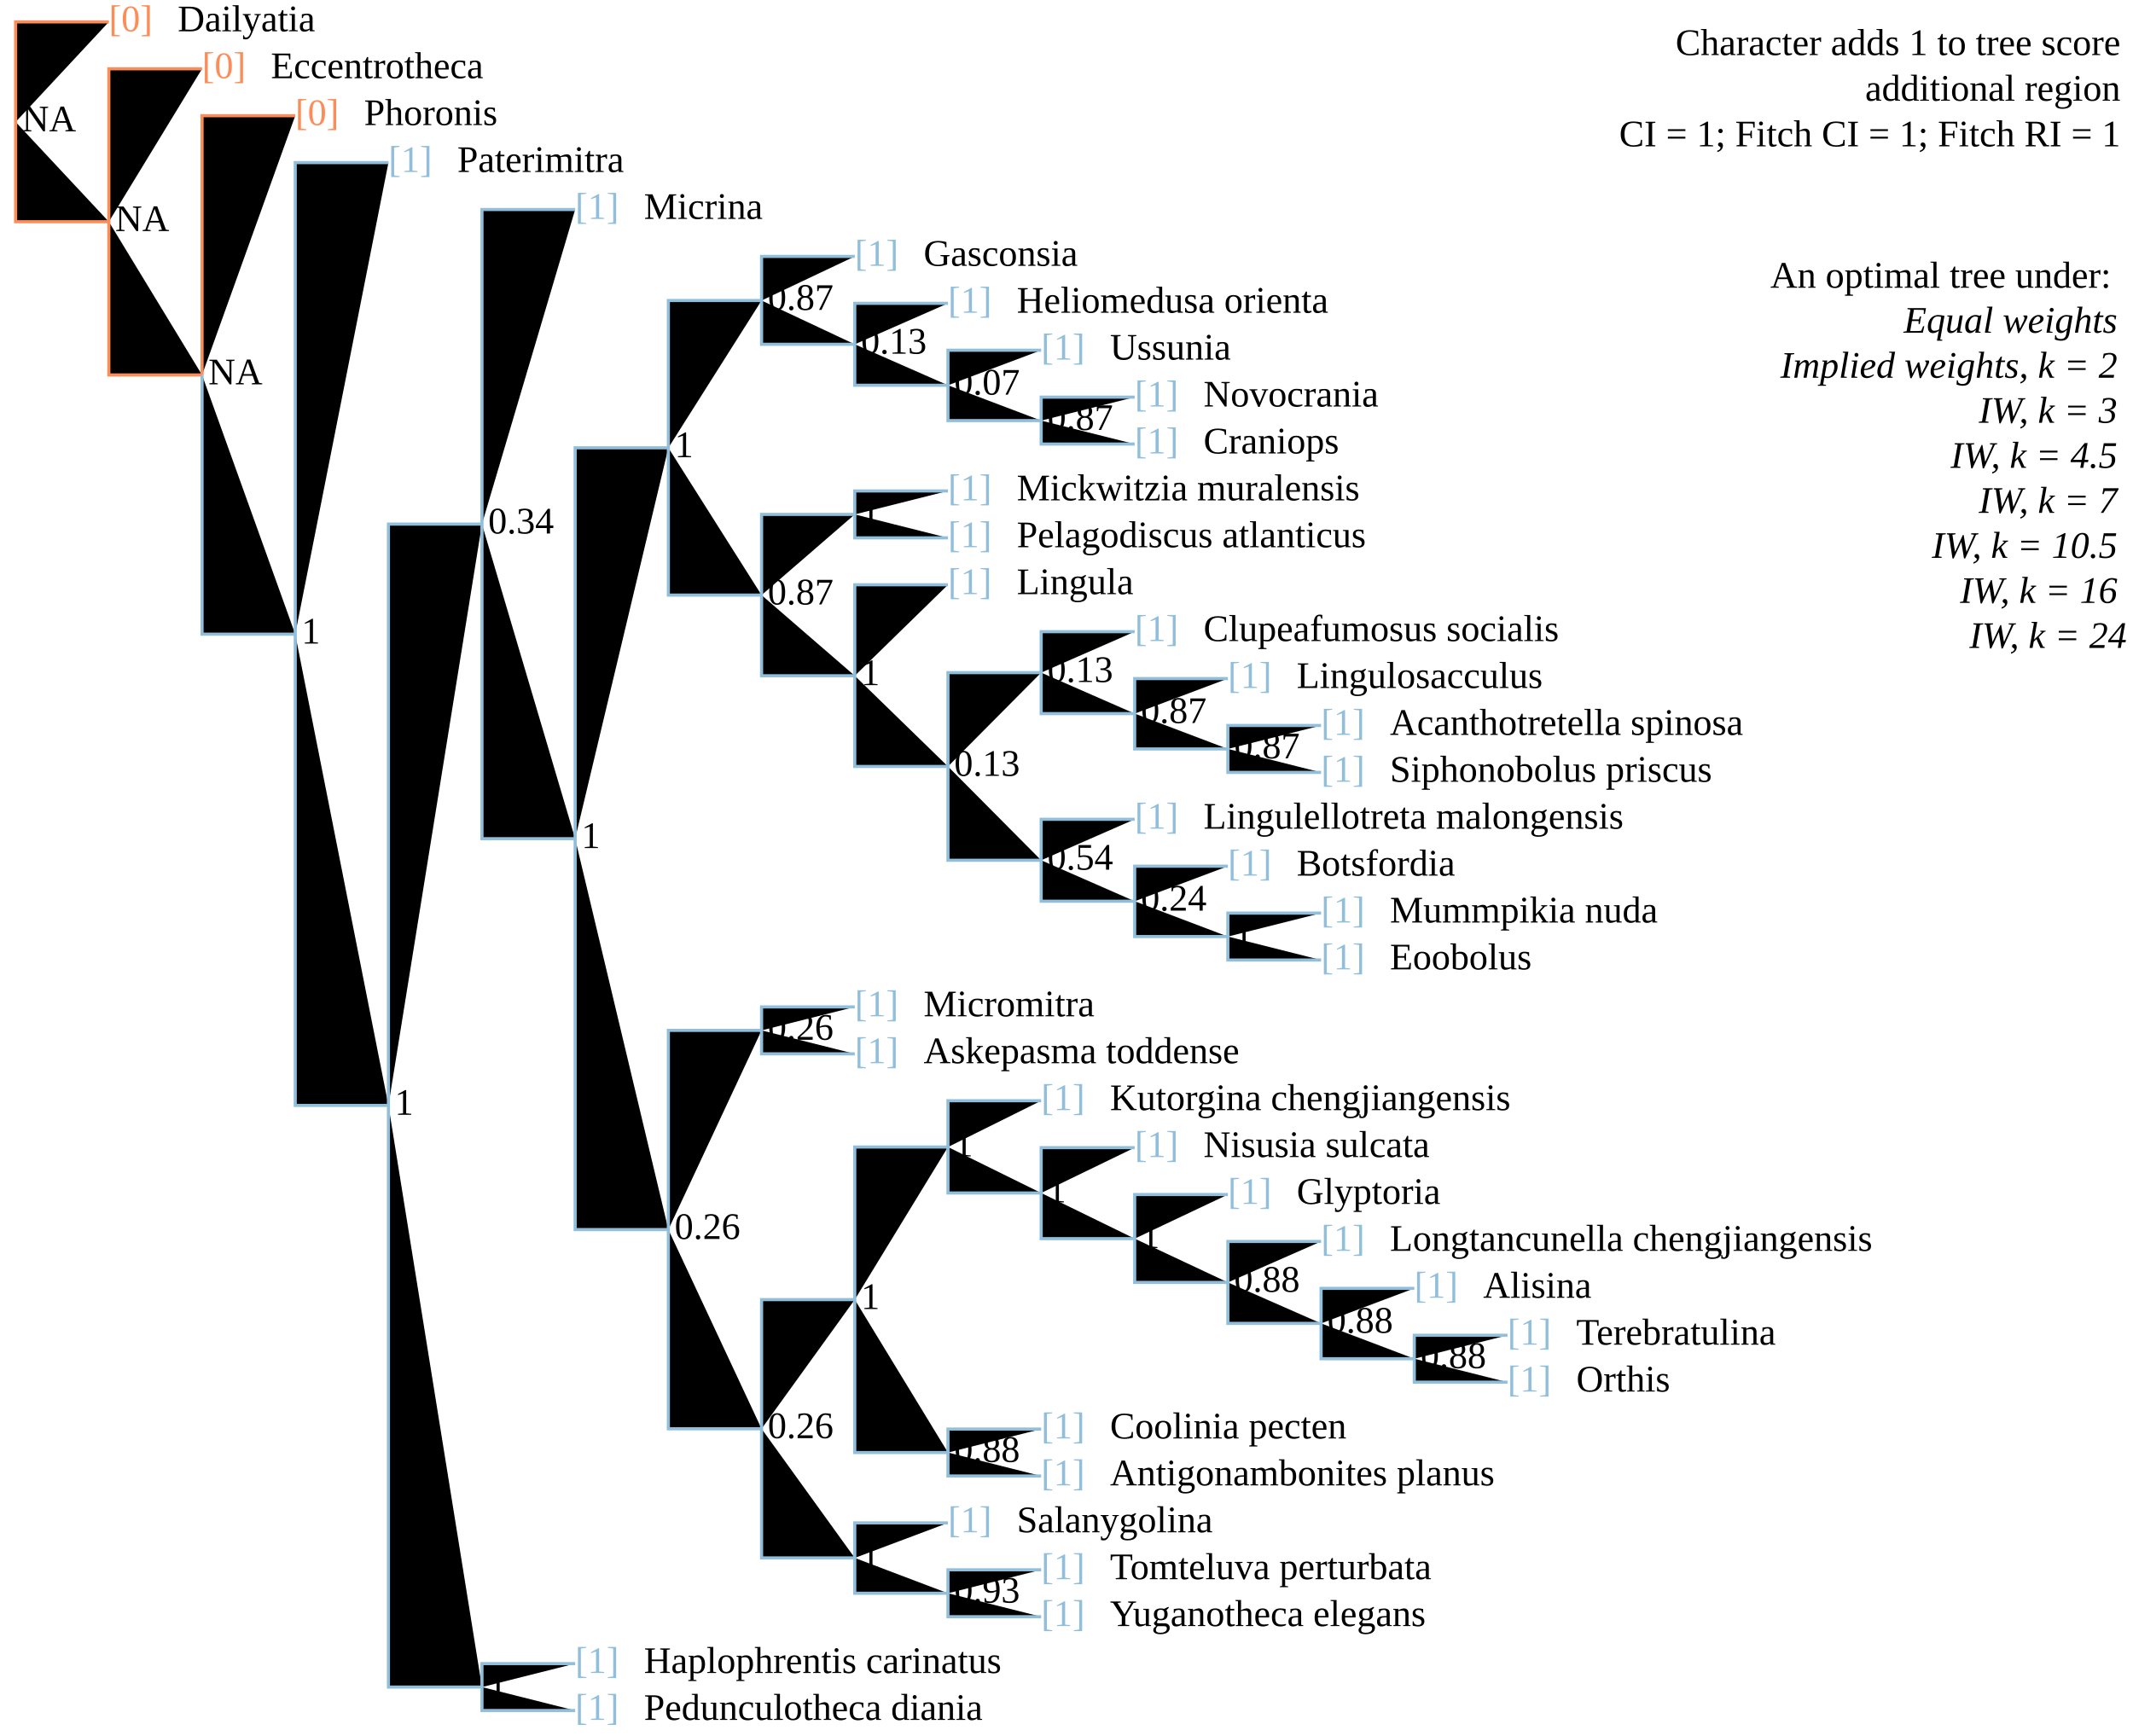
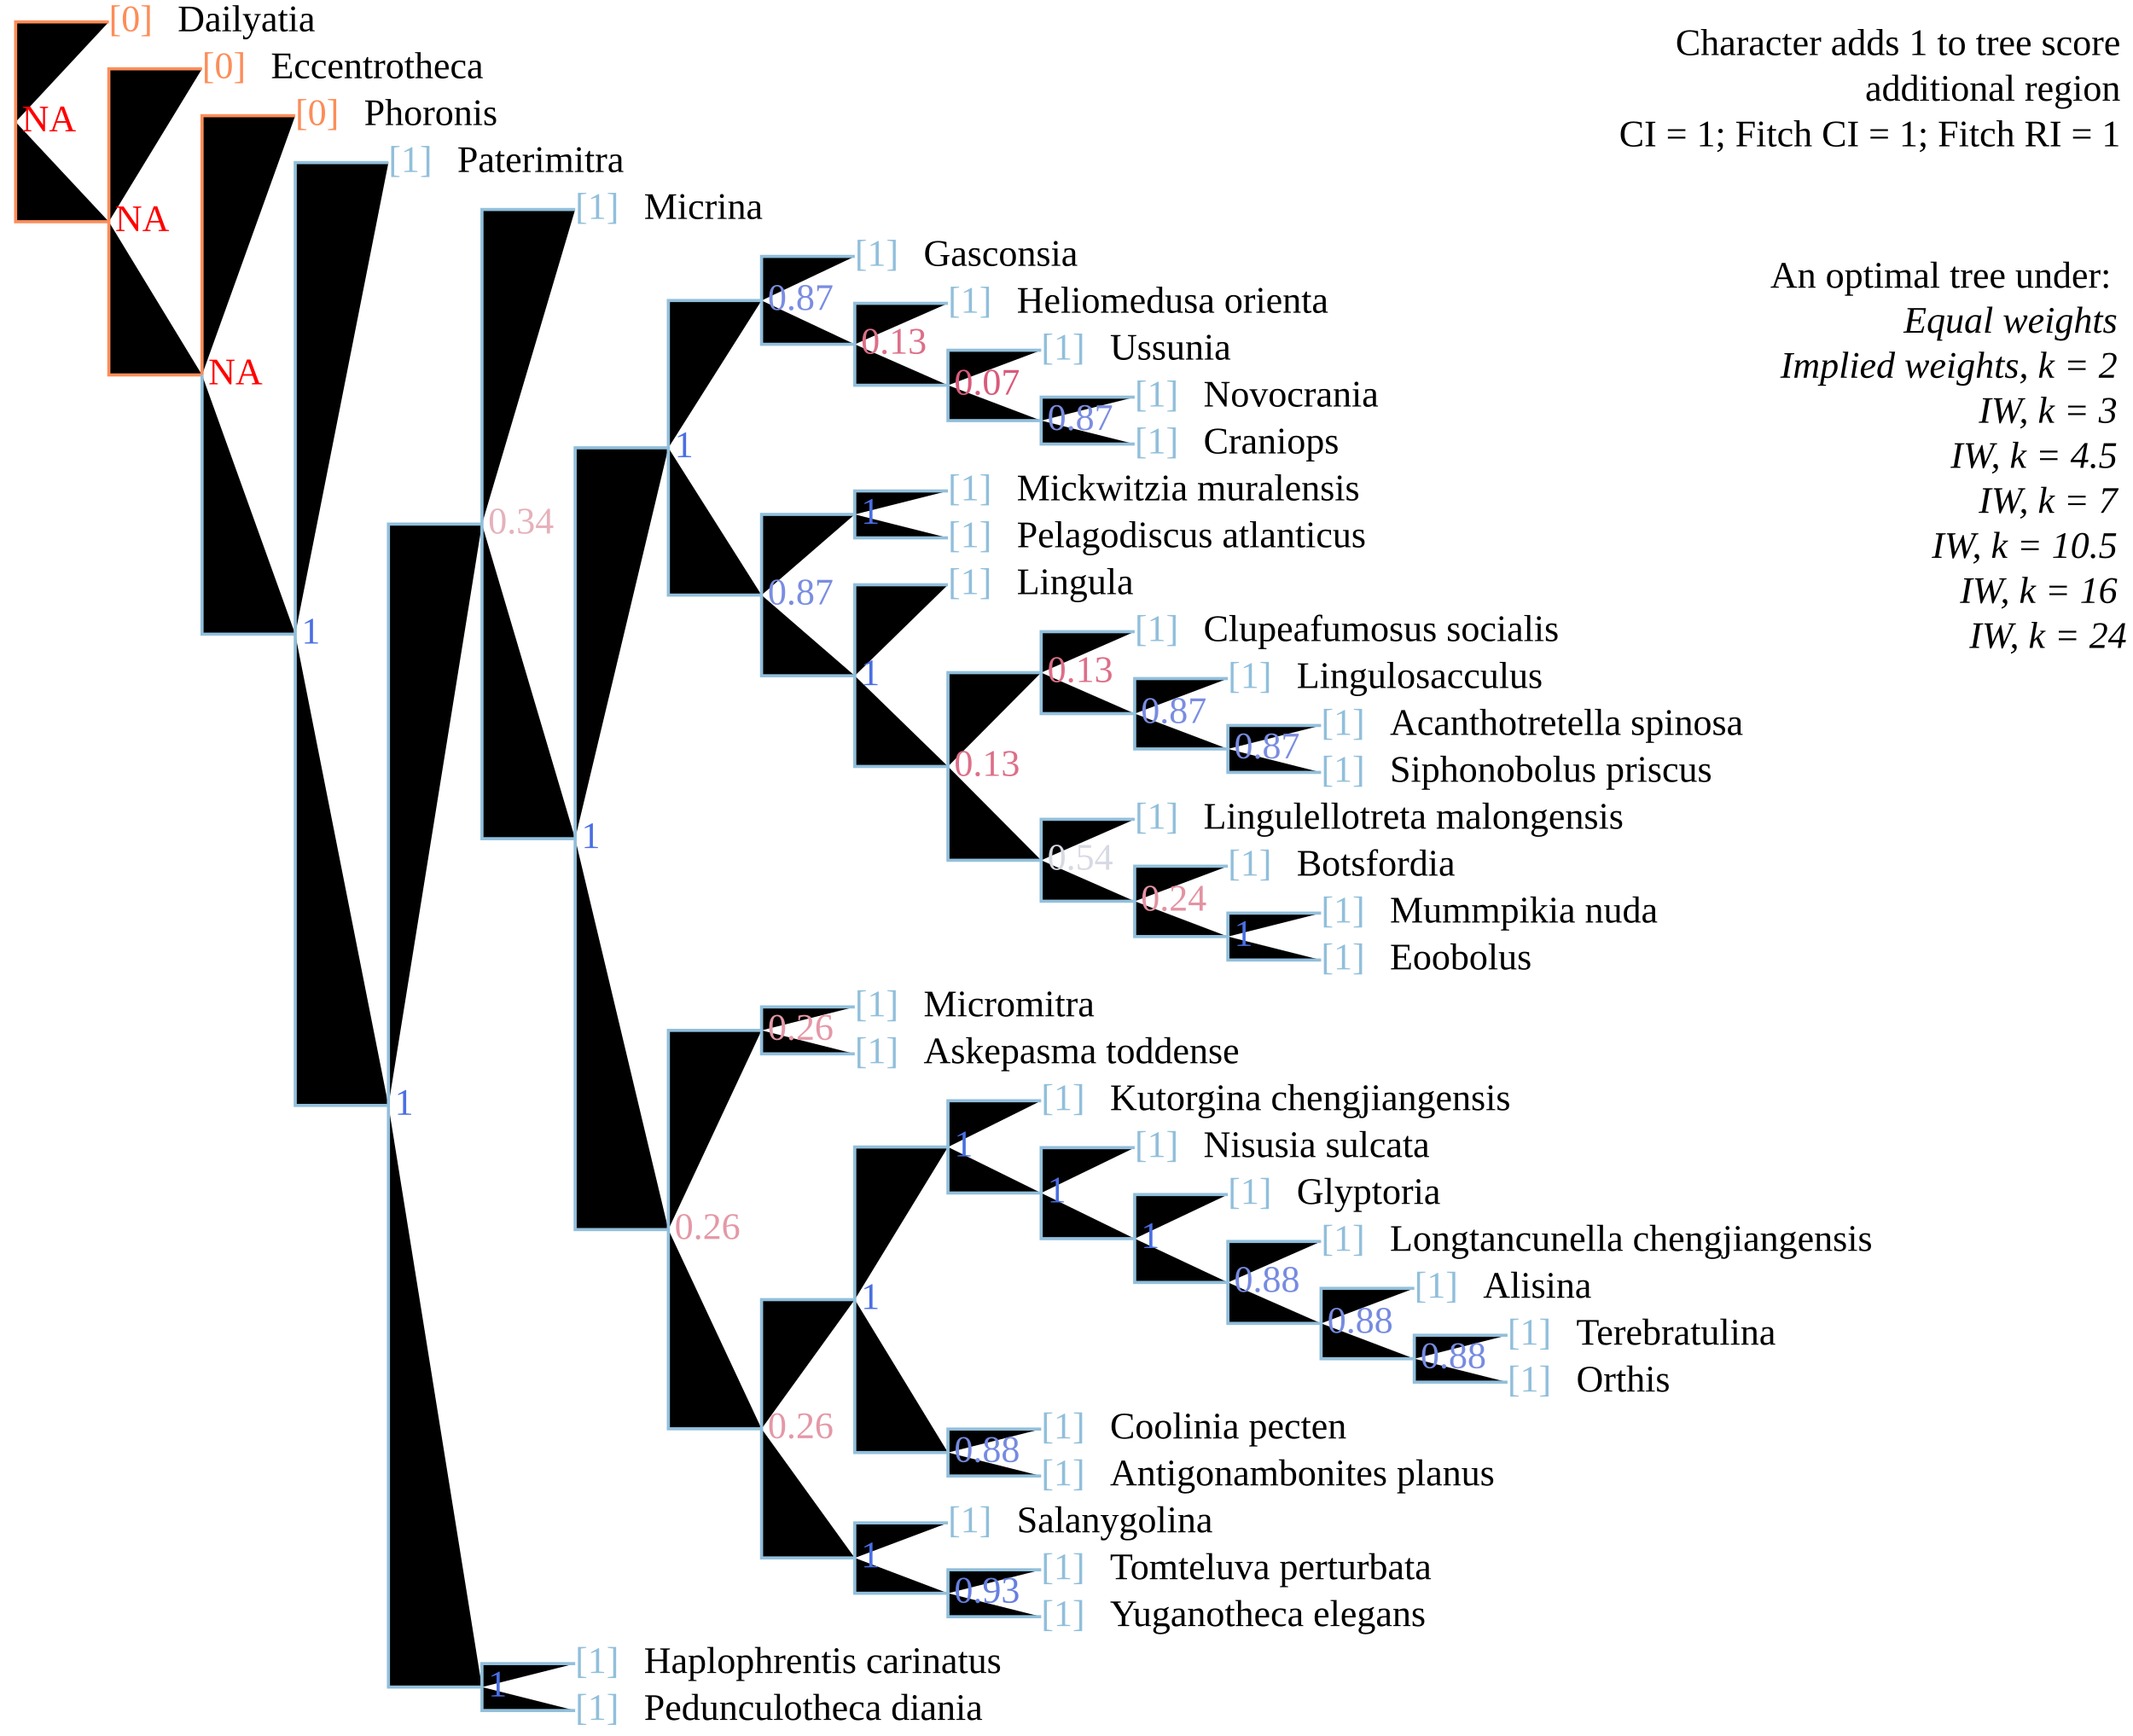
<svg xmlns="http://www.w3.org/2000/svg" version="1.1" width="682" height="555" class="tree" char="2">
  <text x="678" y="17.6" text-anchor="end" class="stepsLabel">Character adds <tspan class="score">1</tspan> to tree score</text>
  <text x="678" y="32.2" text-anchor="end" class="stepsLabel">
    <tspan class="score" /> additional region</text>
  <text x="678" y="46.8" text-anchor="end" class="stepsLabel">CI = 1; Fitch CI = 1; Fitch RI = 1</text>
  <text x="678" y="76" text-anchor="end" class="stepsLabel">
    <tspan dy="16">An optimal tree under:</tspan>
    <tspan x="680" style="font-style:italic" class="notThisAn" dy="1.2em">Equal weights</tspan>
    <tspan x="680" style="font-style:italic" class="notThisAn" dy="1.2em">Implied weights, k = 2</tspan>
    <tspan x="680" style="font-style:italic" class="notThisAn" dy="1.2em">IW, k = 3</tspan>
    <tspan x="680" style="font-style:italic" class="thisAn" dy="1.2em">IW, k = 4.5</tspan>
    <tspan x="680" style="font-style:italic" class="notThisAn" dy="1.2em">IW, k = 7</tspan>
    <tspan x="680" style="font-style:italic" class="notThisAn" dy="1.2em">IW, k = 10.5</tspan>
    <tspan x="680" style="font-style:italic" class="notThisAn" dy="1.2em">IW, k = 16</tspan>
    <tspan x="680" style="font-style:italic" class="notThisAn" dy="1.2em">IW, k = 24</tspan>
  </text>
  <text x="34.8" y="10" fill="#fc8d59" class="flag">[0]</text>
  <text x="56.8" y="10" class="taxonLabel">Dailyatia</text>
  <text x="94.4" y="40" fill="#fc8d59" class="flag">[0]</text>
  <text x="116.4" y="40" class="taxonLabel">Phoronis</text>
  <text x="64.6" y="25" fill="#fc8d59" class="flag">[0]</text>
  <text x="86.6" y="25" class="taxonLabel">Eccentrotheca</text>
  <text x="124.2" y="55" fill="#91bfdb" class="flag">[1]</text>
  <text x="146.2" y="55" class="taxonLabel">Paterimitra</text>
  <text x="183.9" y="70" fill="#91bfdb" class="flag">[1]</text>
  <text x="205.9" y="70" class="taxonLabel">Micrina</text>
  <text x="273.3" y="85" fill="#91bfdb" class="flag">[1]</text>
  <text x="295.3" y="85" class="taxonLabel">Gasconsia</text>
  <text x="303.1" y="100" fill="#91bfdb" class="flag">[1]</text>
  <text x="325.1" y="100" class="taxonLabel">Heliomedusa orienta</text>
  <text x="332.9" y="115" fill="#91bfdb" class="flag">[1]</text>
  <text x="354.9" y="115" class="taxonLabel">Ussunia</text>
  <text x="362.8" y="130" fill="#91bfdb" class="flag">[1]</text>
  <text x="384.8" y="130" class="taxonLabel">Novocrania</text>
  <text x="362.8" y="145" fill="#91bfdb" class="flag">[1]</text>
  <text x="384.8" y="145" class="taxonLabel">Craniops</text>
  <text x="303.1" y="160" fill="#91bfdb" class="flag">[1]</text>
  <text x="325.1" y="160" class="taxonLabel">Mickwitzia muralensis</text>
  <text x="303.1" y="175" fill="#91bfdb" class="flag">[1]</text>
  <text x="325.1" y="175" class="taxonLabel">Pelagodiscus atlanticus</text>
  <text x="303.1" y="190" fill="#91bfdb" class="flag">[1]</text>
  <text x="325.1" y="190" class="taxonLabel">Lingula</text>
  <text x="362.8" y="205" fill="#91bfdb" class="flag">[1]</text>
  <text x="384.8" y="205" class="taxonLabel">Clupeafumosus socialis</text>
  <text x="392.6" y="220" fill="#91bfdb" class="flag">[1]</text>
  <text x="414.6" y="220" class="taxonLabel">Lingulosacculus</text>
  <text x="422.4" y="235" fill="#91bfdb" class="flag">[1]</text>
  <text x="444.4" y="235" class="taxonLabel">Acanthotretella spinosa</text>
  <text x="422.4" y="250" fill="#91bfdb" class="flag">[1]</text>
  <text x="444.4" y="250" class="taxonLabel">Siphonobolus priscus</text>
  <text x="362.8" y="265" fill="#91bfdb" class="flag">[1]</text>
  <text x="384.8" y="265" class="taxonLabel">Lingulellotreta malongensis</text>
  <text x="392.6" y="280" fill="#91bfdb" class="flag">[1]</text>
  <text x="414.6" y="280" class="taxonLabel">Botsfordia</text>
  <text x="422.4" y="295" fill="#91bfdb" class="flag">[1]</text>
  <text x="444.4" y="295" class="taxonLabel">Mummpikia nuda</text>
  <text x="422.4" y="310" fill="#91bfdb" class="flag">[1]</text>
  <text x="444.4" y="310" class="taxonLabel">Eoobolus</text>
  <text x="273.3" y="340" fill="#91bfdb" class="flag">[1]</text>
  <text x="295.3" y="340" class="taxonLabel">Askepasma toddense</text>
  <text x="273.3" y="325" fill="#91bfdb" class="flag">[1]</text>
  <text x="295.3" y="325" class="taxonLabel">Micromitra</text>
  <text x="303.1" y="490" fill="#91bfdb" class="flag">[1]</text>
  <text x="325.1" y="490" class="taxonLabel">Salanygolina</text>
  <text x="332.9" y="520" fill="#91bfdb" class="flag">[1]</text>
  <text x="354.9" y="520" class="taxonLabel">Yuganotheca elegans</text>
  <text x="332.9" y="505" fill="#91bfdb" class="flag">[1]</text>
  <text x="354.9" y="505" class="taxonLabel">Tomteluva perturbata</text>
  <text x="332.9" y="460" fill="#91bfdb" class="flag">[1]</text>
  <text x="354.9" y="460" class="taxonLabel">Coolinia pecten</text>
  <text x="332.9" y="475" fill="#91bfdb" class="flag">[1]</text>
  <text x="354.9" y="475" class="taxonLabel">Antigonambonites planus</text>
  <text x="332.9" y="355" fill="#91bfdb" class="flag">[1]</text>
  <text x="354.9" y="355" class="taxonLabel">Kutorgina chengjiangensis</text>
  <text x="362.8" y="370" fill="#91bfdb" class="flag">[1]</text>
  <text x="384.8" y="370" class="taxonLabel">Nisusia sulcata</text>
  <text x="392.6" y="385" fill="#91bfdb" class="flag">[1]</text>
  <text x="414.6" y="385" class="taxonLabel">Glyptoria</text>
  <text x="422.4" y="400" fill="#91bfdb" class="flag">[1]</text>
  <text x="444.4" y="400" class="taxonLabel">Longtancunella chengjiangensis</text>
  <text x="452.2" y="415" fill="#91bfdb" class="flag">[1]</text>
  <text x="474.2" y="415" class="taxonLabel">Alisina</text>
  <text x="482" y="430" fill="#91bfdb" class="flag">[1]</text>
  <text x="504" y="430" class="taxonLabel">Terebratulina</text>
  <text x="482" y="445" fill="#91bfdb" class="flag">[1]</text>
  <text x="504" y="445" class="taxonLabel">Orthis</text>
  <text x="183.9" y="535" fill="#91bfdb" class="flag">[1]</text>
  <text x="205.9" y="535" class="taxonLabel">Haplophrentis carinatus</text>
  <text x="183.9" y="550" fill="#91bfdb" class="flag">[1]</text>
  <text x="205.9" y="550" class="taxonLabel">Pedunculotheca diania</text>
  <path d="M5,39V7H34.8M5,39V70.9H34.8M34.8,70.9V22H64.6M34.8,70.9V119.9H64.6M64.6,119.9V37H94.4" stroke="#fc8d59" />
  <path d="M64.6,119.9V202.8H94.4M94.4,202.8V52H124.2M94.4,202.8V353.5H124.2M124.2,353.5V167.6H154.1M154.1,167.6V67H183.9M154.1,167.6V268.2H183.9M183.9,268.2V143.2H213.7M213.7,143.2V96.1H243.5M243.5,96.1V82H273.3M243.5,96.1V110.1H273.3M273.3,110.1V97H303.1M273.3,110.1V123.2H303.1M303.1,123.2V112H332.9M303.1,123.2V134.5H332.9M332.9,134.5V127H362.8M332.9,134.5V142H362.8M213.7,143.2V190.3H243.5M243.5,190.3V164.5H273.3M273.3,164.5V157H303.1M273.3,164.5V172H303.1M243.5,190.3V216.1H273.3M273.3,216.1V187H303.1M273.3,216.1V245.1H303.1M303.1,245.1V215.1H332.9M332.9,215.1V202H362.8M332.9,215.1V228.2H362.8M362.8,228.2V217H392.6M362.8,228.2V239.5H392.6M392.6,239.5V232H422.4M392.6,239.5V247H422.4M303.1,245.1V275.1H332.9M332.9,275.1V262H362.8M332.9,275.1V288.2H362.8M362.8,288.2V277H392.6M362.8,288.2V299.5H392.6M392.6,299.5V292H422.4M392.6,299.5V307H422.4M183.9,268.2V393.2H213.7M213.7,393.2V329.5H243.5M243.5,329.5V322H273.3M243.5,329.5V337H273.3M213.7,393.2V456.9H243.5M243.5,456.9V415.6H273.3M273.3,415.6V366.8H303.1M303.1,366.8V352H332.9M303.1,366.8V381.5H332.9M332.9,381.5V367H362.8M332.9,381.5V396.1H362.8M362.8,396.1V382H392.6M362.8,396.1V410.1H392.6M392.6,410.1V397H422.4M392.6,410.1V423.2H422.4M422.4,423.2V412H452.2M422.4,423.2V434.5H452.2M452.2,434.5V427H482M452.2,434.5V442H482M273.3,415.6V464.5H303.1M303.1,464.5V457H332.9M303.1,464.5V472H332.9M243.5,456.9V498.2H273.3M273.3,498.2V487H303.1M273.3,498.2V509.5H303.1M303.1,509.5V502H332.9M303.1,509.5V517H332.9M124.2,353.5V539.5H154.1M154.1,539.5V532H183.9M154.1,539.5V547H183.9" stroke="#91bfdb" />
-   <text x="7" y="42" class="node">NA</text>
-   <text x="36.8" y="73.9" class="node">NA</text>
-   <text x="66.6" y="122.9" class="node">NA</text>
-   <text x="96.4" y="205.8" class="node">1</text>
-   <text x="126.2" y="356.5" class="node">1</text>
-   <text x="156.1" y="170.6" class="node">0.34</text>
-   <text x="185.9" y="271.2" class="node">1</text>
-   <text x="215.7" y="146.2" class="node">1</text>
-   <text x="245.5" y="99.1" class="node">0.87</text>
-   <text x="275.3" y="113.1" class="node">0.13</text>
-   <text x="305.1" y="126.2" class="node">0.07</text>
-   <text x="334.9" y="137.5" class="node">0.87</text>
-   <text x="245.5" y="193.3" class="node">0.87</text>
-   <text x="275.3" y="167.5" class="node">1</text>
-   <text x="275.3" y="219.1" class="node">1</text>
-   <text x="305.1" y="248.1" class="node">0.13</text>
-   <text x="334.9" y="218.1" class="node">0.13</text>
-   <text x="364.8" y="231.2" class="node">0.87</text>
-   <text x="394.6" y="242.5" class="node">0.87</text>
-   <text x="334.9" y="278.1" class="node">0.54</text>
-   <text x="364.8" y="291.2" class="node">0.24</text>
-   <text x="394.6" y="302.5" class="node">1</text>
-   <text x="215.7" y="396.2" class="node">0.26</text>
-   <text x="245.5" y="332.5" class="node">0.26</text>
-   <text x="245.5" y="459.9" class="node">0.26</text>
-   <text x="275.3" y="418.6" class="node">1</text>
-   <text x="305.1" y="369.8" class="node">1</text>
-   <text x="334.9" y="384.5" class="node">1</text>
-   <text x="364.8" y="399.1" class="node">1</text>
-   <text x="394.6" y="413.1" class="node">0.88</text>
-   <text x="424.4" y="426.2" class="node">0.88</text>
-   <text x="454.2" y="437.5" class="node">0.88</text>
-   <text x="305.1" y="467.5" class="node">0.88</text>
-   <text x="275.3" y="501.2" class="node">1</text>
-   <text x="305.1" y="512.5" class="node">0.93</text>
-   <text x="156.1" y="542.5" class="node">1</text>
+   <text x="7" y="42" class="node" fill="red">NA</text>
+   <text x="36.8" y="73.9" class="node" fill="red">NA</text>
+   <text x="66.6" y="122.9" class="node" fill="red">NA</text>
+   <text x="96.4" y="205.8" class="node" fill="#4A6FE3">1</text>
+   <text x="126.2" y="356.5" class="node" fill="#4A6FE3">1</text>
+   <text x="156.1" y="170.6" class="node" fill="#E6B1BB">0.34</text>
+   <text x="185.9" y="271.2" class="node" fill="#4A6FE3">1</text>
+   <text x="215.7" y="146.2" class="node" fill="#4A6FE3">1</text>
+   <text x="245.5" y="99.1" class="node" fill="#7A8DE1">0.87</text>
+   <text x="275.3" y="113.1" class="node" fill="#DD6F88">0.13</text>
+   <text x="305.1" y="126.2" class="node" fill="#D95A7A">0.07</text>
+   <text x="334.9" y="137.5" class="node" fill="#7A8DE1">0.87</text>
+   <text x="245.5" y="193.3" class="node" fill="#7A8DE1">0.87</text>
+   <text x="275.3" y="167.5" class="node" fill="#4A6FE3">1</text>
+   <text x="275.3" y="219.1" class="node" fill="#4A6FE3">1</text>
+   <text x="305.1" y="248.1" class="node" fill="#DD6F88">0.13</text>
+   <text x="334.9" y="218.1" class="node" fill="#DD6F88">0.13</text>
+   <text x="364.8" y="231.2" class="node" fill="#7A8DE1">0.87</text>
+   <text x="394.6" y="242.5" class="node" fill="#7A8DE1">0.87</text>
+   <text x="334.9" y="278.1" class="node" fill="#D7D9E3">0.54</text>
+   <text x="364.8" y="291.2" class="node" fill="#E392A2">0.24</text>
+   <text x="394.6" y="302.5" class="node" fill="#4A6FE3">1</text>
+   <text x="215.7" y="396.2" class="node" fill="#E498A7">0.26</text>
+   <text x="245.5" y="332.5" class="node" fill="#E498A7">0.26</text>
+   <text x="245.5" y="459.9" class="node" fill="#E498A7">0.26</text>
+   <text x="275.3" y="418.6" class="node" fill="#4A6FE3">1</text>
+   <text x="305.1" y="369.8" class="node" fill="#4A6FE3">1</text>
+   <text x="334.9" y="384.5" class="node" fill="#4A6FE3">1</text>
+   <text x="364.8" y="399.1" class="node" fill="#4A6FE3">1</text>
+   <text x="394.6" y="413.1" class="node" fill="#768BE1">0.88</text>
+   <text x="424.4" y="426.2" class="node" fill="#768BE1">0.88</text>
+   <text x="454.2" y="437.5" class="node" fill="#768BE1">0.88</text>
+   <text x="305.1" y="467.5" class="node" fill="#768BE1">0.88</text>
+   <text x="275.3" y="501.2" class="node" fill="#4A6FE3">1</text>
+   <text x="305.1" y="512.5" class="node" fill="#667FE1">0.93</text>
+   <text x="156.1" y="542.5" class="node" fill="#4A6FE3">1</text>
</svg>
